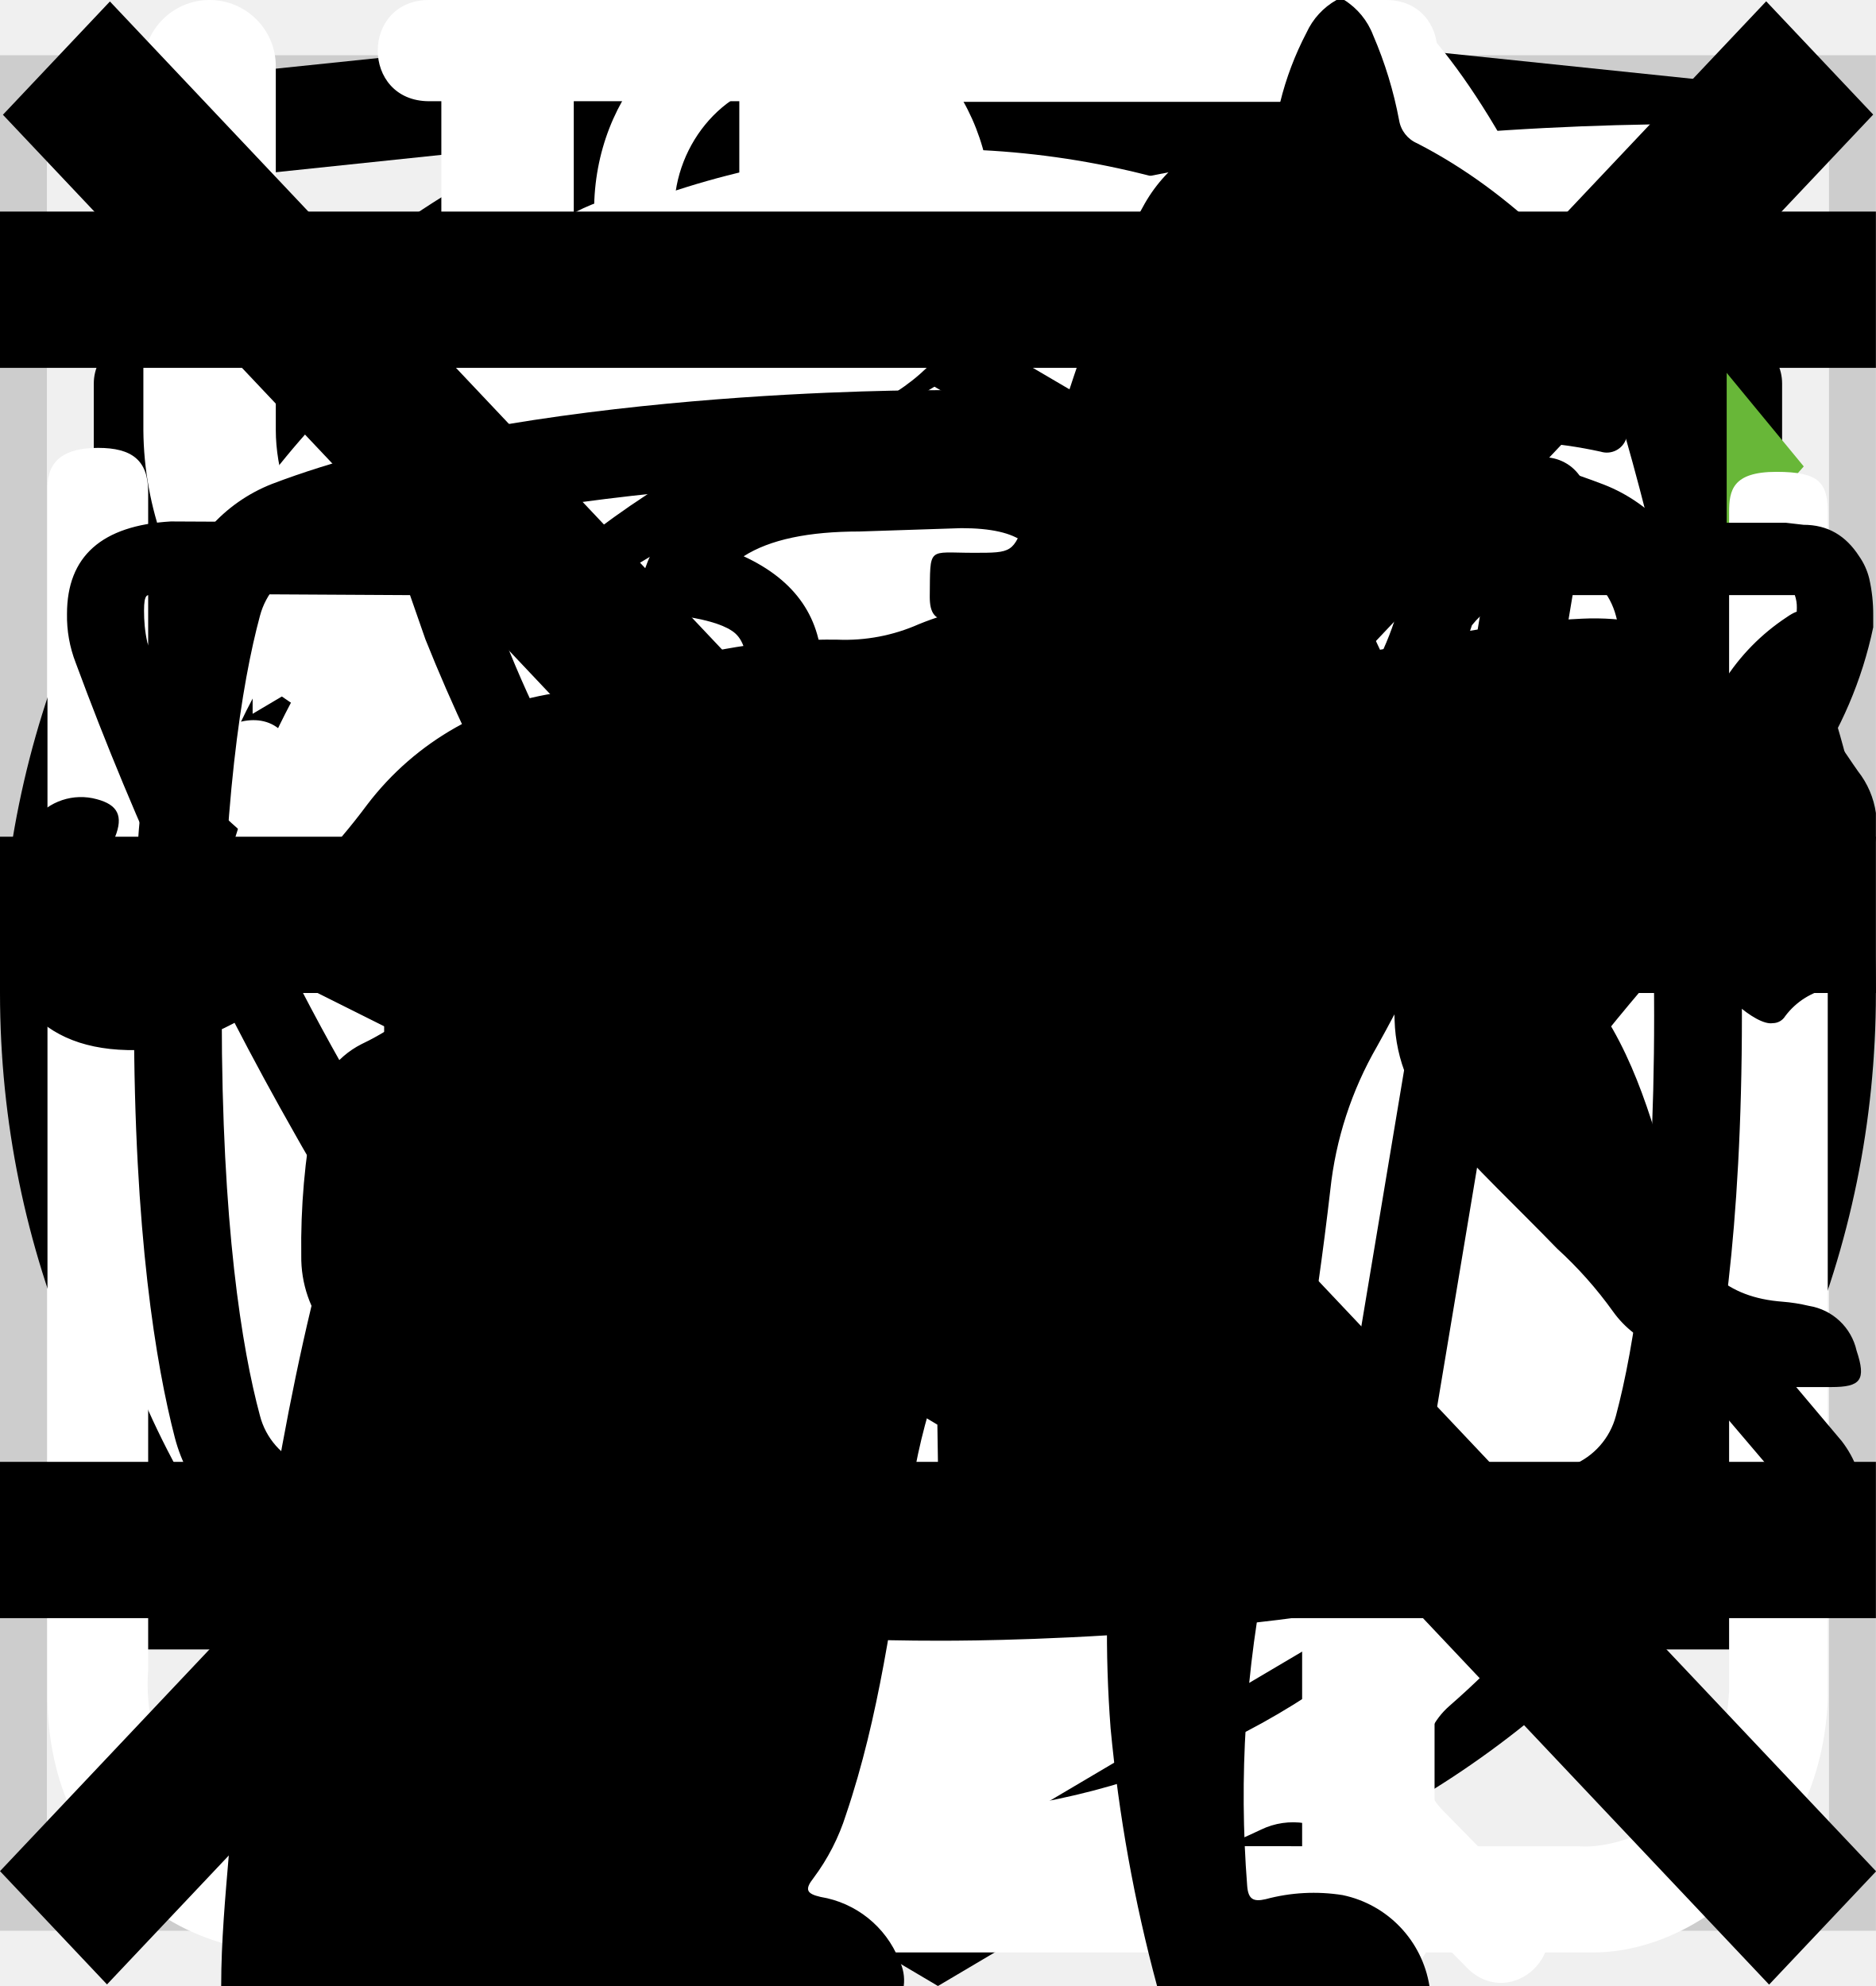
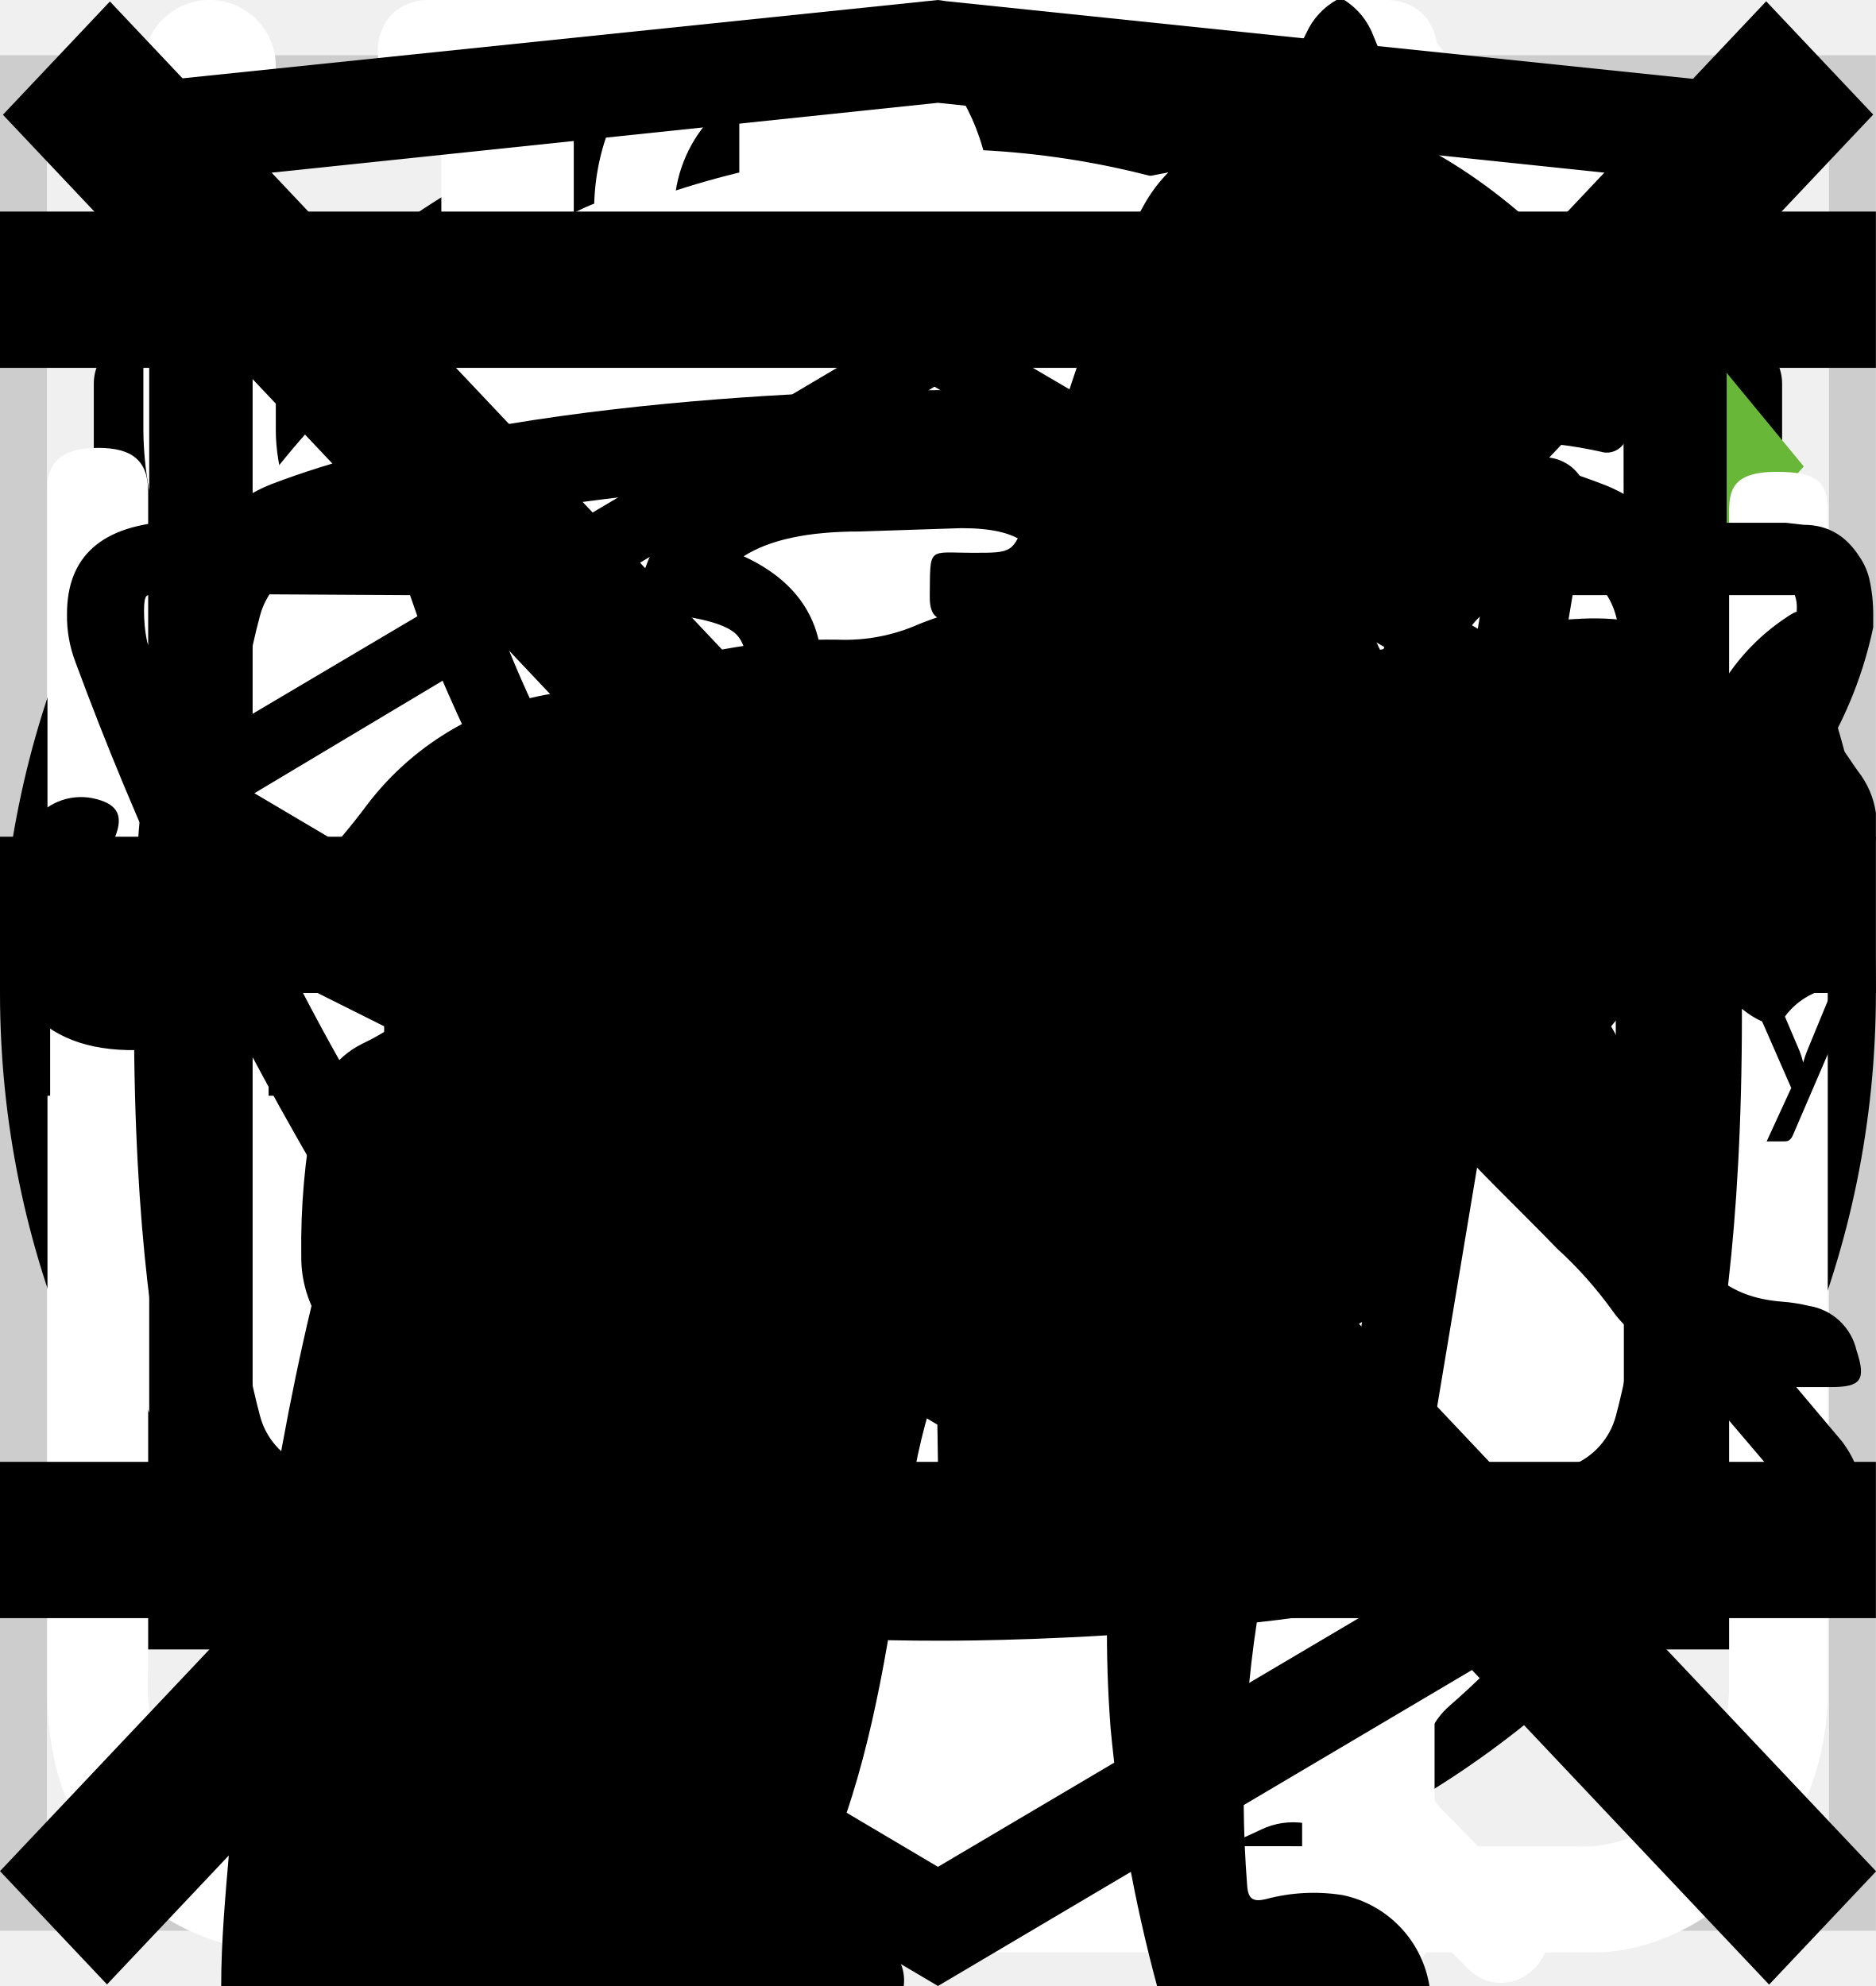
<svg xmlns="http://www.w3.org/2000/svg">
  <style>:root svg:not(:target){display:none}</style>
  <svg viewBox="0 0 32 10.392" fill="none" id="icon-arrow">
    <path d="M0 .2h32v10h-32z" />
    <path stroke="#000" stroke-width="2" d="M0 5.2h18" />
    <path d="m24 5.2-6.75 5.2v-10.4l6.75 5.2Z" fill="#000" />
  </svg>
  <svg viewBox="0 0 40 40" fill="none" id="icon-checkbox">
    <defs>
      <clipPath id="icon-checkbox_0">
        <path fill="#FFF" d="M7 7h26v26h-26z" />
      </clipPath>
    </defs>
    <path stroke="#CDCDCD" d="M.5.5h39v39h-39z" />
    <g clip-path="url(#icon-checkbox_0)">
      <path d="M7 7h26v26h-26z" />
      <path d="m17 26.5-7.6-8.6-1.4 1.58 9 10.19 15-16.97-1.4-1.7-13.6 15.5Z" fill="#68B738" />
    </g>
  </svg>
  <svg viewBox="0 0 20 20" fill="none" id="icon-email">
    <path d="M1.5 8.5v8h17v-8m-17-5h17v2l-8.5 6-8.5-6v-2Z" stroke="#000" stroke-linecap="round" stroke-linejoin="round" />
  </svg>
  <svg viewBox="0 0 20 20" fill="none" id="icon-phone">
    <path d="M10 10h8.5m0 0-2.5-2.5m2.5 2.5-2.5 2.5m-7.5-10v5h-3v5h3v5h-2.5c-1.5 0-2.5-1-2.5-2.5v-10c0-1.5 1-2.5 2.5-2.5h2.5Z" stroke="#000" stroke-linecap="round" stroke-linejoin="round" />
  </svg>
  <svg viewBox="0 0 30 30" fill="none" id="icon-plus-mobile">
    <path stroke="#D3D3D3" stroke-width="2" d="M15 0v30m15-15h-30" />
  </svg>
  <svg viewBox="0 0 60 60" fill="none" id="icon-plus-tablet">
    <path d="M31 0v60m29-29h-60" stroke="#D3D3D3" stroke-width="2" />
  </svg>
  <svg viewBox="0 0 30 30" fill="none" id="icon-plus">
    <path stroke="#D3D3D3" stroke-width="2" d="M15 0v30m15-15h-30" />
  </svg>
  <svg viewBox="0 0 40 40" fill="none" id="icon-thumb">
    <rect x="1" y="1" width="38" height="38" rx="19" fill="#fff" />
    <rect x="1" y="1" width="38" height="38" rx="19" stroke="currentColor" stroke-width="2" />
    <path d="m16 11-8 9 8 9v-18Zm16 9-8-9v18l8-9Z" fill="currentColor" />
  </svg>
  <svg viewBox="0 0 26 26" fill="none" id="icon-tick">
    <path d="M0 0h26v26h-26z" />
    <path d="m10 19.5-7.6-8.6-1.4 1.58 9 10.19 15-16.97-1.4-1.7-13.6 15.5Z" fill="#68B738" />
  </svg>
  <svg viewBox="0 0 78 80.033" fill="none" id="icon_gift">
    <path d="M0 0h78v80.03h-78z" />
    <path d="M64.02 34.73h-49.99a3.18 3.18 0 0 1-3.18-3.16v-9.48a3.18 3.18 0 0 1 3.18-3.16h49.98a3.17 3.17 0 0 1 3.19 3.16v9.48a3.17 3.17 0 0 1-3.18 3.16Zm-49.99-13.38c-.4 0-.74.34-.74.74v9.48c0 .4.33.73.74.73h49.98c.41 0 .75-.33.75-.73v-9.48c0-.4-.34-.74-.75-.74h-49.98Z" fill="#FFF" />
    <path d="M57.04 67.18h-36.04a6.11 6.11 0 0 1-6.13-6.1v-27.56a1.22 1.22 0 1 1 2.44 0v27.57a3.68 3.68 0 0 0 3.69 3.66h36.04a3.68 3.68 0 0 0 3.7-3.66v-27.57a1.22 1.22 0 1 1 2.44 0l-.01 27.57a6.11 6.11 0 0 1-6.13 6.09Z" fill="#FFF" />
    <path d="M39.02 67.18c-.67 0-1.22-.55-1.22-1.21v-32.45a1.22 1.22 0 1 1 2.44 0v32.44c0 .67-.54 1.22-1.22 1.22Z" fill="#FFF" />
    <g fill="#FFF">
      <path d="M23.81 21.35a7.81 7.81 0 0 1-3.17-10.6 7.9 7.9 0 0 1 10.66-3.16c5.82 3.13 8.96 11.87 9.09 12.24l-2.3.8c-.03-.08-2.96-8.23-7.95-10.9a5.45 5.45 0 0 0-7.36 2.17 5.4 5.4 0 0 0 2.2 7.32l-1.17 2.13Z" />
      <path d="m54.23 21.35-1.16-2.13a5.38 5.38 0 0 0-1.03-9.92 5.42 5.42 0 0 0-4.14.42c-4.98 2.68-7.91 10.83-7.94 10.9l-2.3-.8c.13-.37 3.27-9.1 9.08-12.23a7.86 7.86 0 0 1 10.67 3.16 7.79 7.79 0 0 1-3.17 10.6Z" />
    </g>
    <path d="M61.95 50.95h-45.86c-.67 0-1.22-.54-1.22-1.21 0-.67.55-1.21 1.22-1.21h45.86c.67 0 1.22.54 1.22 1.21 0 .67-.55 1.21-1.22 1.21Z" fill="#FFF" />
  </svg>
-   <svg fill="none" viewBox="0 0 27 34" id="academy_logo-academy">
-     <path fill="currentColor" d="m13.64.02-.14-.02-13.5 1.4v24.61l13.5 7.99 13.5-7.99v-24.6zm11.6 25-11.74 6.94-11.73-6.95v-10.08l11.68 6.92.02 1.25-8.02-4.74v1.22l8.04 4.81.02 1.29-8.05-4.76v1.22l8.04 4.81 8.12-4.83v-5.21l3.62-2.15zm0-11.57-3.23 1.88-1.48.88-7.06-4.19-.01 1.22 6.04 3.58-.06.03-.13.07-.86.5-4.98-2.95-.01 1.22 3.93 2.33-.93.61-.02.01-2.97-1.74-.01 1.23 1.94 1.13-1.98 1.19-11.62-6.87 11.64-6.96zm0-1.22-11.8-6.92-11.67 6.91v-9.23l11.73-1.23 11.73 1.23z" />
-   </svg>
-   <svg fill="none" viewBox="0 0 113 20" id="academy_text-academy">
-     <path fill="currentColor" d="M10.75 4.73v11.46h-1.55v-5.21h-6.18v5.21h-1.56v-11.46h1.56v5.11h6.18v-5.11zm10.69 1.3h-3.72v10.16h-1.54v-10.16h-3.72v-1.3h8.98zm13.62-1.3v11.46h-1.36v-8.42l.01-.36.03-.4-3.93 7.17q-.19.36-.56.36h-.23q-.37 0-.56-.36l-4.01-7.2q.05.43.05.79v8.42h-1.36v-11.46h1.14q.2 0 .32.04.11.04.22.22l3.96 7.06q.1.19.18.4.1.2.18.42l.16-.42.2-.41 3.88-7.05q.1-.18.21-.22.12-.04.33-.04zm9.44 10.16v1.3h-6.5v-11.46h1.54v10.16zm10.88-2.95-1.8-4.67a10 10 0 0 1-.34-1.07 9 9 0 0 1-.34 1.08l-1.8 4.66zm3.23 4.25h-1.2a.52.52 0 0 1-.33-.1.64.64 0 0 1-.2-.27l-1.07-2.76h-5.14l-1.07 2.76a.56.56 0 0 1-.19.26.5.5 0 0 1-.33.11h-1.2l4.58-11.46h1.57zm6.6-6.66a.6.6 0 0 1-.13.13.3.3 0 0 1-.18.05.5.5 0 0 1-.26-.1 4 4 0 0 0-.36-.22 2.6 2.6 0 0 0-.52-.21 2.4 2.4 0 0 0-.76-.1q-.6 0-1.05.2a2 2 0 0 0-.77.62q-.3.4-.46.96a5 5 0 0 0-.15 1.28q0 .73.16 1.3.17.58.48.97.3.38.74.59.44.2.98.2.52 0 .86-.12.34-.13.55-.28a5 5 0 0 0 .37-.27.47.47 0 0 1 .3-.13q.17 0 .27.14l.4.52a2.8 2.8 0 0 1-.6.56 3.8 3.8 0 0 1-.73.39 4 4 0 0 1-.8.22q-.43.07-.87.07-.76 0-1.42-.28a3.25 3.25 0 0 1-1.13-.8 3.85 3.85 0 0 1-.75-1.32q-.27-.77-.27-1.76 0-.9.25-1.68.25-.76.73-1.32a3.4 3.4 0 0 1 1.2-.87q.7-.31 1.63-.31.85 0 1.5.28.66.27 1.16.78zm6.39 3.01q-.99.04-1.68.16t-1.13.32q-.43.2-.63.48a1.03 1.03 0 0 0-.2.6q0 .32.11.56.1.23.28.38.18.14.42.22.25.06.53.06.38 0 .69-.07.31-.08.58-.23.28-.14.53-.34.26-.2.5-.46zm-4.6-3.3q.67-.66 1.45-.98a4.5 4.5 0 0 1 1.72-.32q.68 0 1.2.23t.9.62.54.97.18 1.25v5.18h-.63a.65.65 0 0 1-.32-.06q-.11-.07-.18-.27l-.16-.77a9 9 0 0 1-.62.53q-.3.22-.64.38a3.5 3.5 0 0 1-.72.23 3.7 3.7 0 0 1-.84.09q-.47 0-.89-.13a2.2 2.2 0 0 1-.73-.4 1.9 1.9 0 0 1-.49-.66 2.4 2.4 0 0 1-.17-.96q0-.48.26-.92.27-.45.86-.8.6-.34 1.54-.55.95-.23 2.34-.26v-.63q0-.95-.41-1.43-.4-.48-1.2-.48-.52 0-.88.13-.35.13-.62.3l-.44.3a.64.64 0 0 1-.37.12.43.43 0 0 1-.25-.07.8.8 0 0 1-.18-.2zm13.44.78q-.4-.54-.86-.75a2.4 2.4 0 0 0-1.04-.21q-1.13 0-1.74.8-.6.81-.6 2.3 0 .8.13 1.37.13.56.4.93.26.36.64.52t.88.17q.7 0 1.22-.32.53-.32.97-.9zm1.42-5.61v11.78h-.84q-.3 0-.39-.3l-.13-.98a4.4 4.4 0 0 1-1.18 1.01q-.66.38-1.54.38-.7 0-1.26-.26a2.66 2.66 0 0 1-.97-.8q-.4-.51-.61-1.29t-.22-1.78q0-.9.24-1.67.24-.77.69-1.34a3.2 3.2 0 0 1 1.1-.89 3.25 3.25 0 0 1 1.47-.33q.74 0 1.27.26.53.25.95.7v-4.5zm7.68 6.85q0-.5-.15-.9a1.9 1.9 0 0 0-.4-.72 1.7 1.7 0 0 0-.65-.46 2.2 2.2 0 0 0-.88-.17q-1.02 0-1.62.6-.6.59-.74 1.65zm1.15 3.8q-.27.32-.63.56a4 4 0 0 1-.8.38 4.7 4.7 0 0 1-.86.22q-.45.08-.89.08-.84 0-1.55-.28a3.5 3.5 0 0 1-1.22-.83 3.9 3.9 0 0 1-.8-1.36q-.3-.8-.3-1.85 0-.85.26-1.59a3.7 3.7 0 0 1 .76-1.27 3.4 3.4 0 0 1 1.19-.85 3.9 3.9 0 0 1 1.58-.31q.73 0 1.35.25.62.24 1.07.7.45.46.71 1.14.26.67.26 1.53 0 .34-.08.45t-.27.11h-5.41q.02.77.2 1.34.2.57.53.95.34.38.8.57a2.8 2.8 0 0 0 1.04.18q.54 0 .92-.12a4.6 4.6 0 0 0 1.14-.53q.19-.13.33-.13.17 0 .27.14zm1.88 1.13v-8.1h.85q.3 0 .38.3l.1.83q.45-.56 1-.9a2.4 2.4 0 0 1 1.3-.36q.82 0 1.33.46.5.45.73 1.23.18-.44.45-.76a2.65 2.65 0 0 1 1.35-.83q.4-.1.8-.1.63 0 1.13.2.5.2.85.6.35.4.53.97.19.57.19 1.3v5.16h-1.43v-5.16q0-.95-.42-1.44-.42-.5-1.2-.5-.35 0-.67.13-.31.12-.55.36t-.39.61q-.13.36-.13.84v5.16h-1.44v-5.16q0-.97-.39-1.45-.4-.48-1.14-.48a1.77 1.77 0 0 0-.98.28 3.2 3.2 0 0 0-.82.77v6.04zm19.94-8.1-4.52 10.5a.7.7 0 0 1-.18.25q-.1.1-.33.1h-1.06l1.48-3.22-3.34-7.63h1.23a.4.4 0 0 1 .29.1.45.45 0 0 1 .15.2l2.17 5.1q.13.33.22.7.1-.37.24-.71l2.1-5.1a.44.44 0 0 1 .16-.2.44.44 0 0 1 .26-.1z" />
-   </svg>
  <svg viewBox="0 0 25 30" fill="none" id="about_icon-eat">
    <path fill-rule="evenodd" clip-rule="evenodd" d="M18.62.08a1 1 0 0 1 1.09.21c.9.91 2.1 2.88 3.06 5.92a42.6 42.6 0 0 1 1.73 12.79 1 1 0 0 1-1 1h-3.5v9a1 1 0 1 1-2 0v-28a1 1 0 0 1 .62-.92Zm1.38 17.92h2.5a39.62 39.62 0 0 0-1.64-11.19 22.4 22.4 0 0 0-.86-2.3v13.49Zm-14-18a1 1 0 0 1 1 1v28a1 1 0 1 1-2 0v-28a1 1 0 0 1 1-1Z" fill="#fff" />
    <path fill-rule="evenodd" clip-rule="evenodd" d="M1.5 0a1 1 0 0 1 1 1v5.5c0 .56.2 1.32.7 1.92.48.56 1.31 1.08 2.8 1.08a1 1 0 1 1 0 2 5.41 5.41 0 0 1-4.33-1.8 5.07 5.07 0 0 1-1.17-3.2v-5.5a1 1 0 0 1 1-1Z" fill="#fff" />
    <path fill-rule="evenodd" clip-rule="evenodd" d="M10.5 0a1 1 0 0 0-1 1v5.5c0 .56-.2 1.32-.7 1.92-.48.56-1.31 1.08-2.8 1.08a1 1 0 0 0 0 2 5.4 5.4 0 0 0 4.33-1.8 5.07 5.07 0 0 0 1.17-3.2v-5.5a1 1 0 0 0-1-1Z" fill="#fff" />
  </svg>
  <svg viewBox="0 0 30 32" fill="none" id="about_icon-leaf">
    <g clip-path="url(#about_icon-leaf_0)">
      <path d="M27.84 2.77a.95.95 0 0 0-.9-.77h-.01c-4.94.03-16.95.92-21.8 8.38-2.51 3.88-2.73 8.91-.64 14.96l.07.13a25.93 25.93 0 0 0-1.04 3.32 1 1 0 0 0 .72 1.19l.2.02c.43 0 .81-.32.9-.79.03-.1 2.42-10.37 10.86-16.38.43-.3.55-.93.26-1.38a.9.9 0 0 0-1.3-.28c-4.79 3.4-7.74 8-9.47 11.65-1.24-4.57-.92-8.37.99-11.3 3.74-5.76 12.62-7.15 17.98-7.45-1.16 1.8-2.41 5.1-2.41 10.93 0 3.12-.83 5.52-2.47 7.14-2.62 2.6-6.88 2.83-10 2.58-.51-.04-.96.38-1 .93-.04.55.35 1.03.86 1.07.63.05 1.3.08 1.98.08 3.18 0 6.87-.66 9.43-3.2 2.04-2 3.07-4.9 3.07-8.6 0-9.1 3.22-11.1 3.23-11.1.4-.21.6-.68.5-1.13Z" fill="#fff" />
    </g>
    <defs>
      <clipPath id="about_icon-leaf_0">
        <path fill="#fff" d="M0 0h30v32h-30z" />
      </clipPath>
    </defs>
  </svg>
  <svg viewBox="0 0 26 29" fill="none" id="about_icon-prep">
    <path d="M10.88 0c-1.64 0-2.9 1.36-2.9 3.08s1.26 3.08 2.9 3.08c1.63 0 2.9-1.36 2.9-3.08s-1.27-3.08-2.9-3.08Zm0 1.18c1 0 1.72.84 1.72 1.9 0 1-.8 1.9-1.72 1.9-1 0-1.73-.84-1.73-1.9 0-1 .78-1.9 1.72-1.9Zm-10.88 23.56c0 1.18.4 2.18 1.36 3 1 .84 2.17.77 2.17.77h19.04c.77 0 1.8-.38 2.62-1.45.85-1 .8-2.36.8-2.36v-17.21c0-.44-.12-.6-.75-.6-.64 0-.69.27-.69.59v17.22c-.02.3-.07 1.08-.74 1.72-.74.62-1.45.54-1.45.54s-18.13 0-19.03-.03a2.14 2.14 0 0 1-1.45-.9c-.51-.73-.41-1.63-.41-1.63v-17.22c0-.46-.24-.64-.73-.64s-.74.18-.74.58v17.62Zm16.31-16.31c-1.08.23-2.17.38-4.26 2.35-2.08 2-3.62 1.9-5.16 1.82-1.54-.1-3.17-1.54-3.45-1.9-.33-.36-.9-.12-1.08.11-.16.24-.16.64.1 1 1.27 1.18 2.45 2.08 4.72 2.26a7.5 7.5 0 0 0 5.89-2.26c1.45-1.45 2.17-1.72 3.26-1.9a6.3 6.3 0 0 1 5.08 1.26c1 1.1 1.26.78 1.54.48.54-.72-.23-1.27-1.1-1.9a7.24 7.24 0 0 0-5.52-1.28l-.02-.04Zm-9.06 7.16c-1.18 0-2.08 1-2.08 2.26 0 1.27.9 2.27 2.08 2.27 1.18 0 2.08-1 2.08-2.27s-.9-2.26-2.08-2.26Zm11.78.78c-1.54 0-2.8 1.36-2.8 2.99 0 1.63 1.26 2.99 2.8 2.99 1.54 0 2.81-1.36 2.81-3 0-1.62-1.27-2.98-2.8-2.98Zm0 1.45c.8 0 1.45.7 1.45 1.54a1.5 1.5 0 0 1-1.45 1.54c-.8 0-1.45-.7-1.45-1.54 0-.86.65-1.54 1.45-1.54Z" fill="#fff" />
  </svg>
  <svg viewBox="0 0 27 31" fill="none" id="about_icon-weigh">
    <path d="M5.56 0c-1.07 0-1.07 1.58 0 1.58h6.67v1.6a13.21 13.21 0 0 0-12.23 13.3 13.4 13.4 0 0 0 4.51 10.07c.48.43.55 1.18.1 1.64l-1.53 1.55c-.74.69.37 1.75 1.04 1l2-2.03c.36-.34.88-.43 1.32-.21a12.79 12.79 0 0 0 11.1.06c.43-.21.96-.13 1.3.21l1.94 1.97c.69.64 1.67-.31 1.05-1l-1.45-1.48c-.45-.45-.39-1.2.1-1.63a13.47 13.47 0 0 0 4.61-10.16 13.2 13.2 0 0 0-12.26-13.28v-1.6h6.66c1.07 0 1.07-1.59 0-1.59h-14.93Zm-4.12 16.47c0-6.53 5.2-11.82 11.6-11.82 6.4 0 11.6 5.3 11.6 11.82 0 6.55-5.2 11.85-11.6 11.85-6.4 0-11.6-5.3-11.6-11.85Zm10.8-8.09c0-1.1 1.66-1.1 1.66 0v8.63c0 .23-.09.44-.25.6a.86.86 0 0 1-.6.25.82.82 0 0 1-.57-.23.8.8 0 0 1-.24-.56v-8.69Zm-5 2.62c.31 0 .6-.12.83-.34a1.14 1.14 0 0 0-.83-1.96 1.14 1.14 0 0 0 0 2.29Zm11.6 0c.3 0 .6-.12.82-.34a1.14 1.14 0 0 0-.82-1.96 1.14 1.14 0 0 0 0 2.29Zm-10.43 12.59c0 1.53-2.33 1.53-2.33 0s2.33-1.53 2.33 0Zm4.64 3.44a1.18 1.18 0 0 0 1.17-.68 1.14 1.14 0 0 0-.7-1.56 1.17 1.17 0 0 0-1.22.32 1.14 1.14 0 0 0 .75 1.92Zm-8.12-10.39a1.14 1.14 0 0 1-.69 1.17 1.17 1.17 0 0 1-1.57-.7 1.14 1.14 0 0 1 .32-1.2 1.17 1.17 0 0 1 1.94.73Zm17.39 1.15a1.17 1.17 0 0 0 1.17-.68 1.14 1.14 0 0 0-.7-1.55 1.18 1.18 0 0 0-1.22.32 1.14 1.14 0 0 0 .75 1.91Zm-2.32 5.8c0 1.53-2.32 1.53-2.32 0s2.32-1.53 2.32 0Z" fill="#fff" />
+   </svg>
+   <svg fill="none" viewBox="0 0 27 34" id="academy_logo-academy">
+     <path fill="currentColor" d="m13.64.02-.14-.02-13.5 1.4v24.61l13.5 7.99 13.5-7.99v-24.6zm11.6 25-11.74 6.94-11.73-6.95v-10.08l11.68 6.92.02 1.25-8.02-4.74v1.22l8.04 4.81.02 1.29-8.05-4.76v1.22l8.04 4.81 8.12-4.83v-5.21l3.62-2.15zm0-11.57-3.23 1.88-1.48.88-7.06-4.19-.01 1.22 6.04 3.58-.06.03-.13.07-.86.5-4.98-2.95-.01 1.22 3.93 2.33-.93.61-.02.01-2.97-1.74-.01 1.23 1.94 1.13-1.98 1.19-11.62-6.87 11.64-6.96zm0-1.22-11.8-6.92-11.67 6.91v-9.23l11.73-1.23 11.73 1.23z" />
+   </svg>
+   <svg fill="none" viewBox="0 0 113 20" id="academy_text-academy">
+     <path fill="currentColor" d="M10.75 4.73v11.46h-1.55v-5.21h-6.18v5.21h-1.56v-11.46h1.56v5.11h6.18v-5.11zm10.69 1.3h-3.72v10.16h-1.54v-10.16h-3.72v-1.3h8.98zm13.62-1.3v11.46h-1.36v-8.42l.01-.36.03-.4-3.93 7.17q-.19.36-.56.36h-.23q-.37 0-.56-.36l-4.01-7.2q.05.43.05.79v8.42h-1.36v-11.46h1.14q.2 0 .32.04.11.04.22.22l3.96 7.06q.1.19.18.4.1.2.18.42l.16-.42.2-.41 3.88-7.05q.1-.18.21-.22.12-.04.33-.04zm9.44 10.16v1.3h-6.5v-11.46h1.54v10.16zm10.88-2.95-1.8-4.67a10 10 0 0 1-.34-1.07 9 9 0 0 1-.34 1.08l-1.8 4.66zm3.23 4.25h-1.2a.52.52 0 0 1-.33-.1.64.64 0 0 1-.2-.27l-1.07-2.76h-5.14l-1.07 2.76a.56.56 0 0 1-.19.26.5.5 0 0 1-.33.11h-1.2l4.58-11.46h1.57zm6.6-6.66a.6.6 0 0 1-.13.13.3.3 0 0 1-.18.05.5.5 0 0 1-.26-.1 4 4 0 0 0-.36-.22 2.6 2.6 0 0 0-.52-.21 2.4 2.4 0 0 0-.76-.1q-.6 0-1.05.2a2 2 0 0 0-.77.62q-.3.4-.46.96a5 5 0 0 0-.15 1.28q0 .73.16 1.3.17.58.48.97.3.38.74.59.44.2.98.2.52 0 .86-.12.34-.13.55-.28a5 5 0 0 0 .37-.27.47.47 0 0 1 .3-.13q.17 0 .27.14l.4.52a2.8 2.8 0 0 1-.6.56 3.8 3.8 0 0 1-.73.39 4 4 0 0 1-.8.22q-.43.07-.87.07-.76 0-1.42-.28a3.25 3.25 0 0 1-1.13-.8 3.85 3.85 0 0 1-.75-1.32q-.27-.77-.27-1.76 0-.9.25-1.68.25-.76.73-1.32a3.4 3.4 0 0 1 1.2-.87q.7-.31 1.63-.31.85 0 1.5.28.66.27 1.16.78zm6.39 3.01q-.99.04-1.68.16t-1.13.32q-.43.2-.63.48a1.03 1.03 0 0 0-.2.6q0 .32.11.56.1.23.28.38.18.14.42.22.25.06.53.06.38 0 .69-.07.31-.08.58-.23.28-.14.53-.34.26-.2.5-.46zm-4.6-3.3q.67-.66 1.45-.98a4.5 4.5 0 0 1 1.72-.32q.68 0 1.2.23t.9.62.54.97.18 1.25v5.18h-.63a.65.65 0 0 1-.32-.06q-.11-.07-.18-.27l-.16-.77a9 9 0 0 1-.62.53q-.3.22-.64.38a3.5 3.5 0 0 1-.72.23 3.7 3.7 0 0 1-.84.09q-.47 0-.89-.13a2.2 2.2 0 0 1-.73-.4 1.9 1.9 0 0 1-.49-.66 2.4 2.4 0 0 1-.17-.96q0-.48.26-.92.27-.45.86-.8.6-.34 1.54-.55.95-.23 2.34-.26v-.63q0-.95-.41-1.43-.4-.48-1.2-.48-.52 0-.88.13-.35.13-.62.3l-.44.3a.64.64 0 0 1-.37.12.43.43 0 0 1-.25-.07.8.8 0 0 1-.18-.2zm13.44.78q-.4-.54-.86-.75a2.4 2.4 0 0 0-1.04-.21q-1.13 0-1.74.8-.6.81-.6 2.3 0 .8.13 1.37.13.56.4.93.26.36.64.52t.88.17q.7 0 1.22-.32.53-.32.97-.9zm1.42-5.61v11.78h-.84q-.3 0-.39-.3l-.13-.98a4.4 4.4 0 0 1-1.18 1.01q-.66.38-1.54.38-.7 0-1.26-.26a2.66 2.66 0 0 1-.97-.8q-.4-.51-.61-1.29t-.22-1.78q0-.9.24-1.67.24-.77.69-1.34a3.2 3.2 0 0 1 1.1-.89 3.25 3.25 0 0 1 1.47-.33q.74 0 1.27.26.53.25.95.7v-4.5zm7.68 6.85q0-.5-.15-.9a1.9 1.9 0 0 0-.4-.72 1.7 1.7 0 0 0-.65-.46 2.2 2.2 0 0 0-.88-.17q-1.02 0-1.62.6-.6.59-.74 1.65zm1.15 3.8q-.27.32-.63.56a4 4 0 0 1-.8.38 4.7 4.7 0 0 1-.86.22q-.45.08-.89.08-.84 0-1.55-.28a3.5 3.5 0 0 1-1.22-.83 3.9 3.9 0 0 1-.8-1.36q-.3-.8-.3-1.85 0-.85.26-1.59a3.7 3.7 0 0 1 .76-1.27 3.4 3.4 0 0 1 1.19-.85 3.9 3.9 0 0 1 1.58-.31q.73 0 1.35.25.62.24 1.07.7.45.46.71 1.14.26.67.26 1.53 0 .34-.08.45t-.27.11h-5.41q.02.77.2 1.34.2.57.53.95.34.38.8.57a2.8 2.8 0 0 0 1.04.18q.54 0 .92-.12a4.6 4.6 0 0 0 1.14-.53q.19-.13.33-.13.17 0 .27.14zm1.88 1.13v-8.1h.85q.3 0 .38.3l.1.83q.45-.56 1-.9a2.4 2.4 0 0 1 1.3-.36q.82 0 1.33.46.5.45.73 1.23.18-.44.45-.76a2.65 2.65 0 0 1 1.35-.83q.4-.1.8-.1.63 0 1.13.2.5.2.85.6.35.4.53.97.19.57.19 1.3v5.16h-1.43v-5.16q0-.95-.42-1.44-.42-.5-1.2-.5-.35 0-.67.13-.31.12-.55.36t-.39.61q-.13.36-.13.84v5.16h-1.44v-5.16q0-.97-.39-1.45-.4-.48-1.14-.48a1.77 1.77 0 0 0-.98.28 3.2 3.2 0 0 0-.82.77v6.04zm19.94-8.1-4.52 10.5a.7.7 0 0 1-.18.25q-.1.1-.33.1h-1.06l1.48-3.22-3.34-7.63h1.23a.4.4 0 0 1 .29.1.45.45 0 0 1 .15.2l2.17 5.1q.13.33.22.7.1-.37.24-.71l2.1-5.1a.44.44 0 0 1 .16-.2.44.44 0 0 1 .26-.1z" />
  </svg>
  <svg viewBox="0 0 268 112" fill="none" id="cat_cat-pro">
    <path d="M0 0h268v112h-268z" />
    <path d="M246.24 11.51a30.4 30.4 0 0 1 9-9.2c2-1.4 3.2-1.4 4.4 1.2 1.6 3.8 3 7.8 1.8 12a4.59 4.59 0 0 0 .8 4.2c1.2 1.6 2.2 3.2 3.2 4.6a12.54 12.54 0 0 1 1.8 12.4 10.86 10.86 0 0 0-.4 6.2c.4 1.98.4 4.02 0 6a7.5 7.5 0 0 1-5.4 6.4 10.42 10.42 0 0 0-6.4 4 2.09 2.09 0 0 1-1.8 1c-2.4.4-8.4-5-8.4-7.4v-1.2c.2-7.2-.2-7.8-6.8-10.8a8.78 8.78 0 0 1-3.6-2.4c-1.2-1.6-2.8-1.4-4.6-.8-1.8.6-2.8 1.8-2.6 3.8.6 4.85.8 9.73.6 14.6.01.56.15 1.1.4 1.6 6.2 9 8.6 19.6 11.6 29.8 2.4 7.8 6.8 12 14.8 12.6 1.28.1 2.55.3 3.8.6a8.32 8.32 0 0 1 6.8 6.4c1.4 4.2.6 5.2-3.6 5.2h-13a6.48 6.48 0 0 1-4.6-1.6 23.39 23.39 0 0 0-6.8-4 14.53 14.53 0 0 1-6.8-5.2 57.17 57.17 0 0 0-8-9c-5.6-5.8-11.6-11.4-16.8-17.4a22.77 22.77 0 0 1-6.4-15.2c0-1.8-.4-2.6-2.4-1.8-.6.38-1.3.6-2 .6-5.6 0-8.4 3.4-10.4 8.4-1.8 4.2-4.2 8.2-6.4 12.4a20.8 20.8 0 0 0-2 8.4c0 4.8 1.2 6.4 5.6 8 2.8 1 5.4 2 6.8 4.8 1.6 3.2 1.2 4-2.2 4.2h-13.6a3.76 3.76 0 0 1-3.8-2.2l-3.6-6a12.1 12.1 0 0 1-1.4-10.8c.86-3.47.93-7.1.2-10.6a16.84 16.84 0 0 1 3.4-14c1.2-1.4 1.2-2-.8-2.4a100.13 100.13 0 0 1-23.74-8.25.2.2 0 0 1-.06-.15c-6.4-2.4-7.6-2-9.4 4.6-1.6 5.6-3.2 11.2-4.4 17-1.4 6.4.2 12.4 2.2 18.4.8 2.4 3.2 2.2 5 2.8 4 1.2 7.4 2.8 9 7 1.4 3.2 1.2 3.6-2.2 3.6-3.4 0-6.8-.2-10.4 0-3.04.06-6-.93-8.4-2.8-9.6-6.4-12.4-16.2-13.2-26.8-.4-6.6-4-11.8-8.2-16.8-.8-1-1.6-1.4-2.8-.6a88.62 88.62 0 0 1-13.4 6 53.42 53.42 0 0 0-24.4 17.6 21.26 21.26 0 0 0-4.4 10.2c-.6 3.6.4 5.2 4 6.2s5.4 3 5.8 6.8c.2 1.6-.4 2.4-2 2.4h-16.2a3.3 3.3 0 0 1-2.6-1.6c-2.52-3.1-3.86-7-3.8-11-.1-6.9.5-13.8 1.8-20.6a12.6 12.6 0 0 1 6.8-9.6c11.8-5.6 18-16.2 23.6-27.2 1.2-2.2.2-2.6-1.8-2.4-5.6.78-10.9 2.98-15.4 6.4-5.9 4.3-11.45 9.05-16.6 14.2a33.34 33.34 0 0 1-20.6 9.8c-14.6.8-21.4-7.4-20.8-20.6.13-4.5 1.83-8.81 4.8-12.2a8.5 8.5 0 0 1 9-3c3 .8 3.8 2.4 2.6 5.4-.6 1.2-1.4 2.2-2 3.4a15 15 0 0 0-2 4c-2.2 6 .8 10.2 7 10.8 6.6.6 12-2.2 17-6.2a89.88 89.88 0 0 0 16-16.6 41.58 41.58 0 0 1 28.8-16.2c4.6-.6 8.6-2.6 13-3.8a83.01 83.01 0 0 1 25.4-3.6 26 26 0 0 0 11.6-2.2c9.8-4 20-4 30.2-2 8 1.6 16 3.6 23.8 5.6 4.64.87 9.41.73 14-.4a135.6 135.6 0 0 1 26.8-4c5.92-.28 11.83.88 17.2 3.4 4 1.8 4 1.8 3 5.6Z" fill="#000" />
  </svg>
  <svg viewBox="0 0 140 194" fill="none" id="cat_cat-slim">
    <path d="M0 0h140v194h-140z" />
    <path d="M109.68 0h-.76a7 7 0 0 0-2.92 3.18c-1.13 2.16-2 4.45-2.58 6.82a3.26 3.26 0 0 1-2.96 2.68 14.68 14.68 0 0 0-10.46 7.56 54.62 54.62 0 0 0-3.7 8c-2.84 7.36-5.02 14.96-7.7 22.38-1.26 3.38-1.32 3.38-5.12 3.38-4.54 0-4.22-.7-4.28 4.3 0 1.58.48 2.38 2.16 2.3.52 0 1.3-.26 1.5.42.2.68-.48.98-.88 1.38a18 18 0 0 1-8.66 4.88c-3.8 1.02-7.68 1.82-11.38 3.06-9.5 3.18-18.28 7.62-25.12 15.14a56 56 0 0 0-9.48 15.68c-7.34 17.28-10.9 35.48-13.66 53.86a375.77 375.77 0 0 0-2.92 26c-.36 4.28-.76 8.62-.76 12.98h66.66a4.36 4.36 0 0 0-.46-2.56 10 10 0 0 0-7.66-6.14c-1.4-.32-1.56-.74-.7-1.84a20.7 20.7 0 0 0 3.18-6.2c3.26-9.62 4.52-19.66 6.1-29.6a60 60 0 0 1 6.88-21.66 43.2 43.2 0 0 1 11.18-12.74c1.66-1.26 1.72-1.26 2 .88.2 1.42.24 2.88.34 4.32.6 9.45.48 18.93-.36 28.36-.76 7.31-.86 14.67-.3 22 .8 8.5 2.31 16.93 4.54 25.18h26.6a10.82 10.82 0 0 0-8.48-8.88 18 18 0 0 0-7.52.4c-1.2.28-1.7 0-1.8-1.3a112.7 112.7 0 0 1 2-31.64c2.67-12 4.71-24.14 6.12-36.36a35.5 35.5 0 0 1 4.56-14c2.38-4.24 4.46-8.64 6.8-12.9a11.75 11.75 0 0 0 .84-10.38c-.54-1.42-1.06-2.86-1.72-4.22-2-3.9-4-7.76-5.84-11.7-.98-2-.76-2.24 1.42-2.3 3.26 0 3.26 0 3.32-3.28v-1.32c0-1.38-.52-2.14-2-2h-3.04c-1.38 0-1.78-.58-1.44-2a12.48 12.48 0 0 1 10.26-8.86 44 44 0 0 1 13.24.86 2 2 0 0 0 2.5-1.28c.8-2 1.68-4 2.58-6a2 2 0 0 0-.2-2.28c-6.4-8.12-13.34-15.7-22.8-20.56a2.98 2.98 0 0 1-1.76-2.24 39.16 39.16 0 0 0-2.54-8.32 7 7 0 0 0-2.82-3.44Z" fill="#000" />
  </svg>
  <svg viewBox="0 0 18.056 19.091" fill="none" id="menu_menu-close">
    <g stroke="#000" stroke-width="1.5">
      <path transform="matrix(.68659 -.72705 .68659 .72705 .515 18.545)" d="M0 0h24.76" />
      <path transform="matrix(.68659 .72705 -.68659 .72705 .543 .545)" d="M0 0h24.76" />
    </g>
  </svg>
  <svg viewBox="0 0 24 24" fill="none" id="menu_menu-open">
    <path d="M0 0h24v24h-24z" />
    <path stroke="#000" stroke-width="2" d="M0 3h24m-24 8h24m-24 8h24" />
  </svg>
  <svg viewBox="0 0 28 22" fill="none" id="social_telegram">
    <path fill-rule="evenodd" clip-rule="evenodd" d="M23.46 3.15c.18.15.27.38.23.61l-2.63 15.76a.66.66 0 0 1-1.01.44l-7.88-5.25a.66.66 0 0 1-.15-.96l2.61-3.26-4.36 2.9a.66.66 0 0 1-.65.05l-5.26-2.63a.66.66 0 0 1 .08-1.2l18.38-6.57a.66.66 0 0 1 .64.11Zm-17.13 7.17 3.53 1.77 7.56-5.04a.66.66 0 0 1 .88.96l-4.8 6 6.43 4.3 2.28-13.66-15.88 5.67Z" fill="currentColor" />
  </svg>
  <svg viewBox="0 0 28 22" fill="none" id="social_vkontakte">
    <path d="M1 5.34c0-.86.52-1.32 1.55-1.38l3.97.02c.26 0 .44.13.53.38.4 1.26.86 2.34 1.37 3.25.5.92 1.17 1.97 1.99 3.16.07.15.18.23.34.23.13 0 .22-.06.3-.18l.07-.28.03-4.35c0-.3-.07-.5-.23-.6-.15-.1-.43-.18-.83-.23-.32-.05-.48-.23-.48-.55 0-.07 0-.12.02-.15.38-1.09 1.44-1.63 3.2-1.63l1.5-.03c.67 0 1.23.16 1.67.48.44.32.67.82.67 1.5v5.72c.12.08.24.12.34.12.27 0 .5-.15.7-.45 1.95-2.58 3-4.31 3.17-5.18a.3.3 0 0 1 .05-.13c.12-.25.33-.47.61-.65.29-.19.53-.31.75-.38a.55.55 0 0 1 .24-.05h4.13l.26.03c.36 0 .63.16.83.47.07.1.12.21.15.33a2.4 2.4 0 0 1 .06.55v.18a6.11 6.11 0 0 1-.94 2.2 23.4 23.4 0 0 1-1.93 2.53c-.79.9-1.27 1.5-1.47 1.78a.93.93 0 0 0-.24.56c0 .13.07.28.21.45l3.9 4.63c.2.26.31.56.31.88 0 .38-.16.7-.48.95-.32.25-.7.4-1.14.43l-.46.02h-4.04c-.02 0-.06 0-.11.02a.86.86 0 0 1-.1.01c-.4 0-.76-.16-1.1-.48-.12-.13-.96-1.12-2.5-2.97a1.39 1.39 0 0 0-.38-.32 38.47 38.47 0 0 0-.53 2.24l-.08.42a1.4 1.4 0 0 1-1.12 1.06l-.37.02h-2.61c-1.48 0-2.95-.63-4.41-1.9a19.3 19.3 0 0 1-3.96-4.95 47.51 47.51 0 0 1-3.28-7.05 1.92 1.92 0 0 1-.13-.73Zm16.01 6.51c-.37 0-.7-.1-1.01-.29a.9.9 0 0 1-.45-.79v-5.78c0-.34-.1-.58-.27-.72-.18-.14-.49-.21-.93-.21l-1.52.05c-.76 0-1.34.12-1.73.37.78.36 1.17.93 1.17 1.71v4.43a1.5 1.5 0 0 1-.53 1.04 1.6 1.6 0 0 1-1.07.42c-.53 0-.94-.24-1.22-.73a26.16 26.16 0 0 1-3.1-5.63l-.23-.66-3.55-.02c-.23 0-.36.01-.38.03-.03.03-.04.1-.04.22 0 .15.01.3.05.48l.56 1.4c1.49 3.64 3.11 6.51 4.86 8.6 1.75 2.1 3.47 3.15 5.16 3.15h2.66c.1 0 .19-.03.24-.09.05-.06.1-.17.13-.34l.06-.25.5-2.21c.15-.3.27-.5.38-.6.2-.2.42-.28.69-.28.43 0 .86.24 1.3.73l2.27 2.71c.14.22.3.33.45.33h4.4c.53 0 .8-.13.8-.38a.47.47 0 0 0-.08-.25l-3.87-4.55c-.3-.35-.45-.73-.45-1.13 0-.4.14-.8.43-1.16.23-.34.68-.9 1.34-1.67.67-.78 1.25-1.51 1.75-2.19.5-.68.82-1.3.98-1.85l.08-.33a.37.37 0 0 1-.02-.16.54.54 0 0 0-.03-.19h-4.18c-.27.1-.48.25-.64.45l-.16.48c-.45 1.16-1.6 2.94-3.5 5.36-.36.33-.8.5-1.3.5Z" fill="currentColor" />
  </svg>
  <svg viewBox="0 0 28 22" fill="none" id="social_youtube">
    <path d="m17.85 10.8-5.24-3.5a.65.65 0 0 0-1.01.55v6.98a.65.65 0 0 0 1.01.54l5.24-3.49a.65.65 0 0 0 0-1.09Zm-4.94 2.8v-4.53l3.4 2.27-3.4 2.27Zm12.48-8.56a2.4 2.4 0 0 0-1.45-1.63c-3.72-1.43-9.69-1.41-9.94-1.41s-6.22-.02-9.94 1.4a2.4 2.4 0 0 0-1.45 1.64 25.32 25.32 0 0 0-.61 6.3c0 3.26.33 5.22.61 6.3a2.4 2.4 0 0 0 1.45 1.63c3.72 1.43 9.69 1.4 9.94 1.4h.08c.75 0 6.31-.04 9.86-1.4a2.4 2.4 0 0 0 1.45-1.64c.28-1.07.61-3.03.61-6.3 0-3.25-.33-5.22-.61-6.29Zm-1.27 12.27a1.1 1.1 0 0 1-.65.74c-3.5 1.34-9.4 1.32-9.47 1.32-.07 0-5.98.02-9.47-1.32a1.09 1.09 0 0 1-.65-.74c-.27-1-.57-2.85-.57-5.97 0-3.12.3-4.97.57-5.97a1.1 1.1 0 0 1 .65-.74c3.5-1.34 9.4-1.32 9.47-1.32.07 0 5.98-.02 9.47 1.32a1.1 1.1 0 0 1 .65.74c.27 1 .57 2.85.57 5.97 0 3.12-.3 4.96-.57 5.97Z" fill="currentColor" />
  </svg>
</svg>
